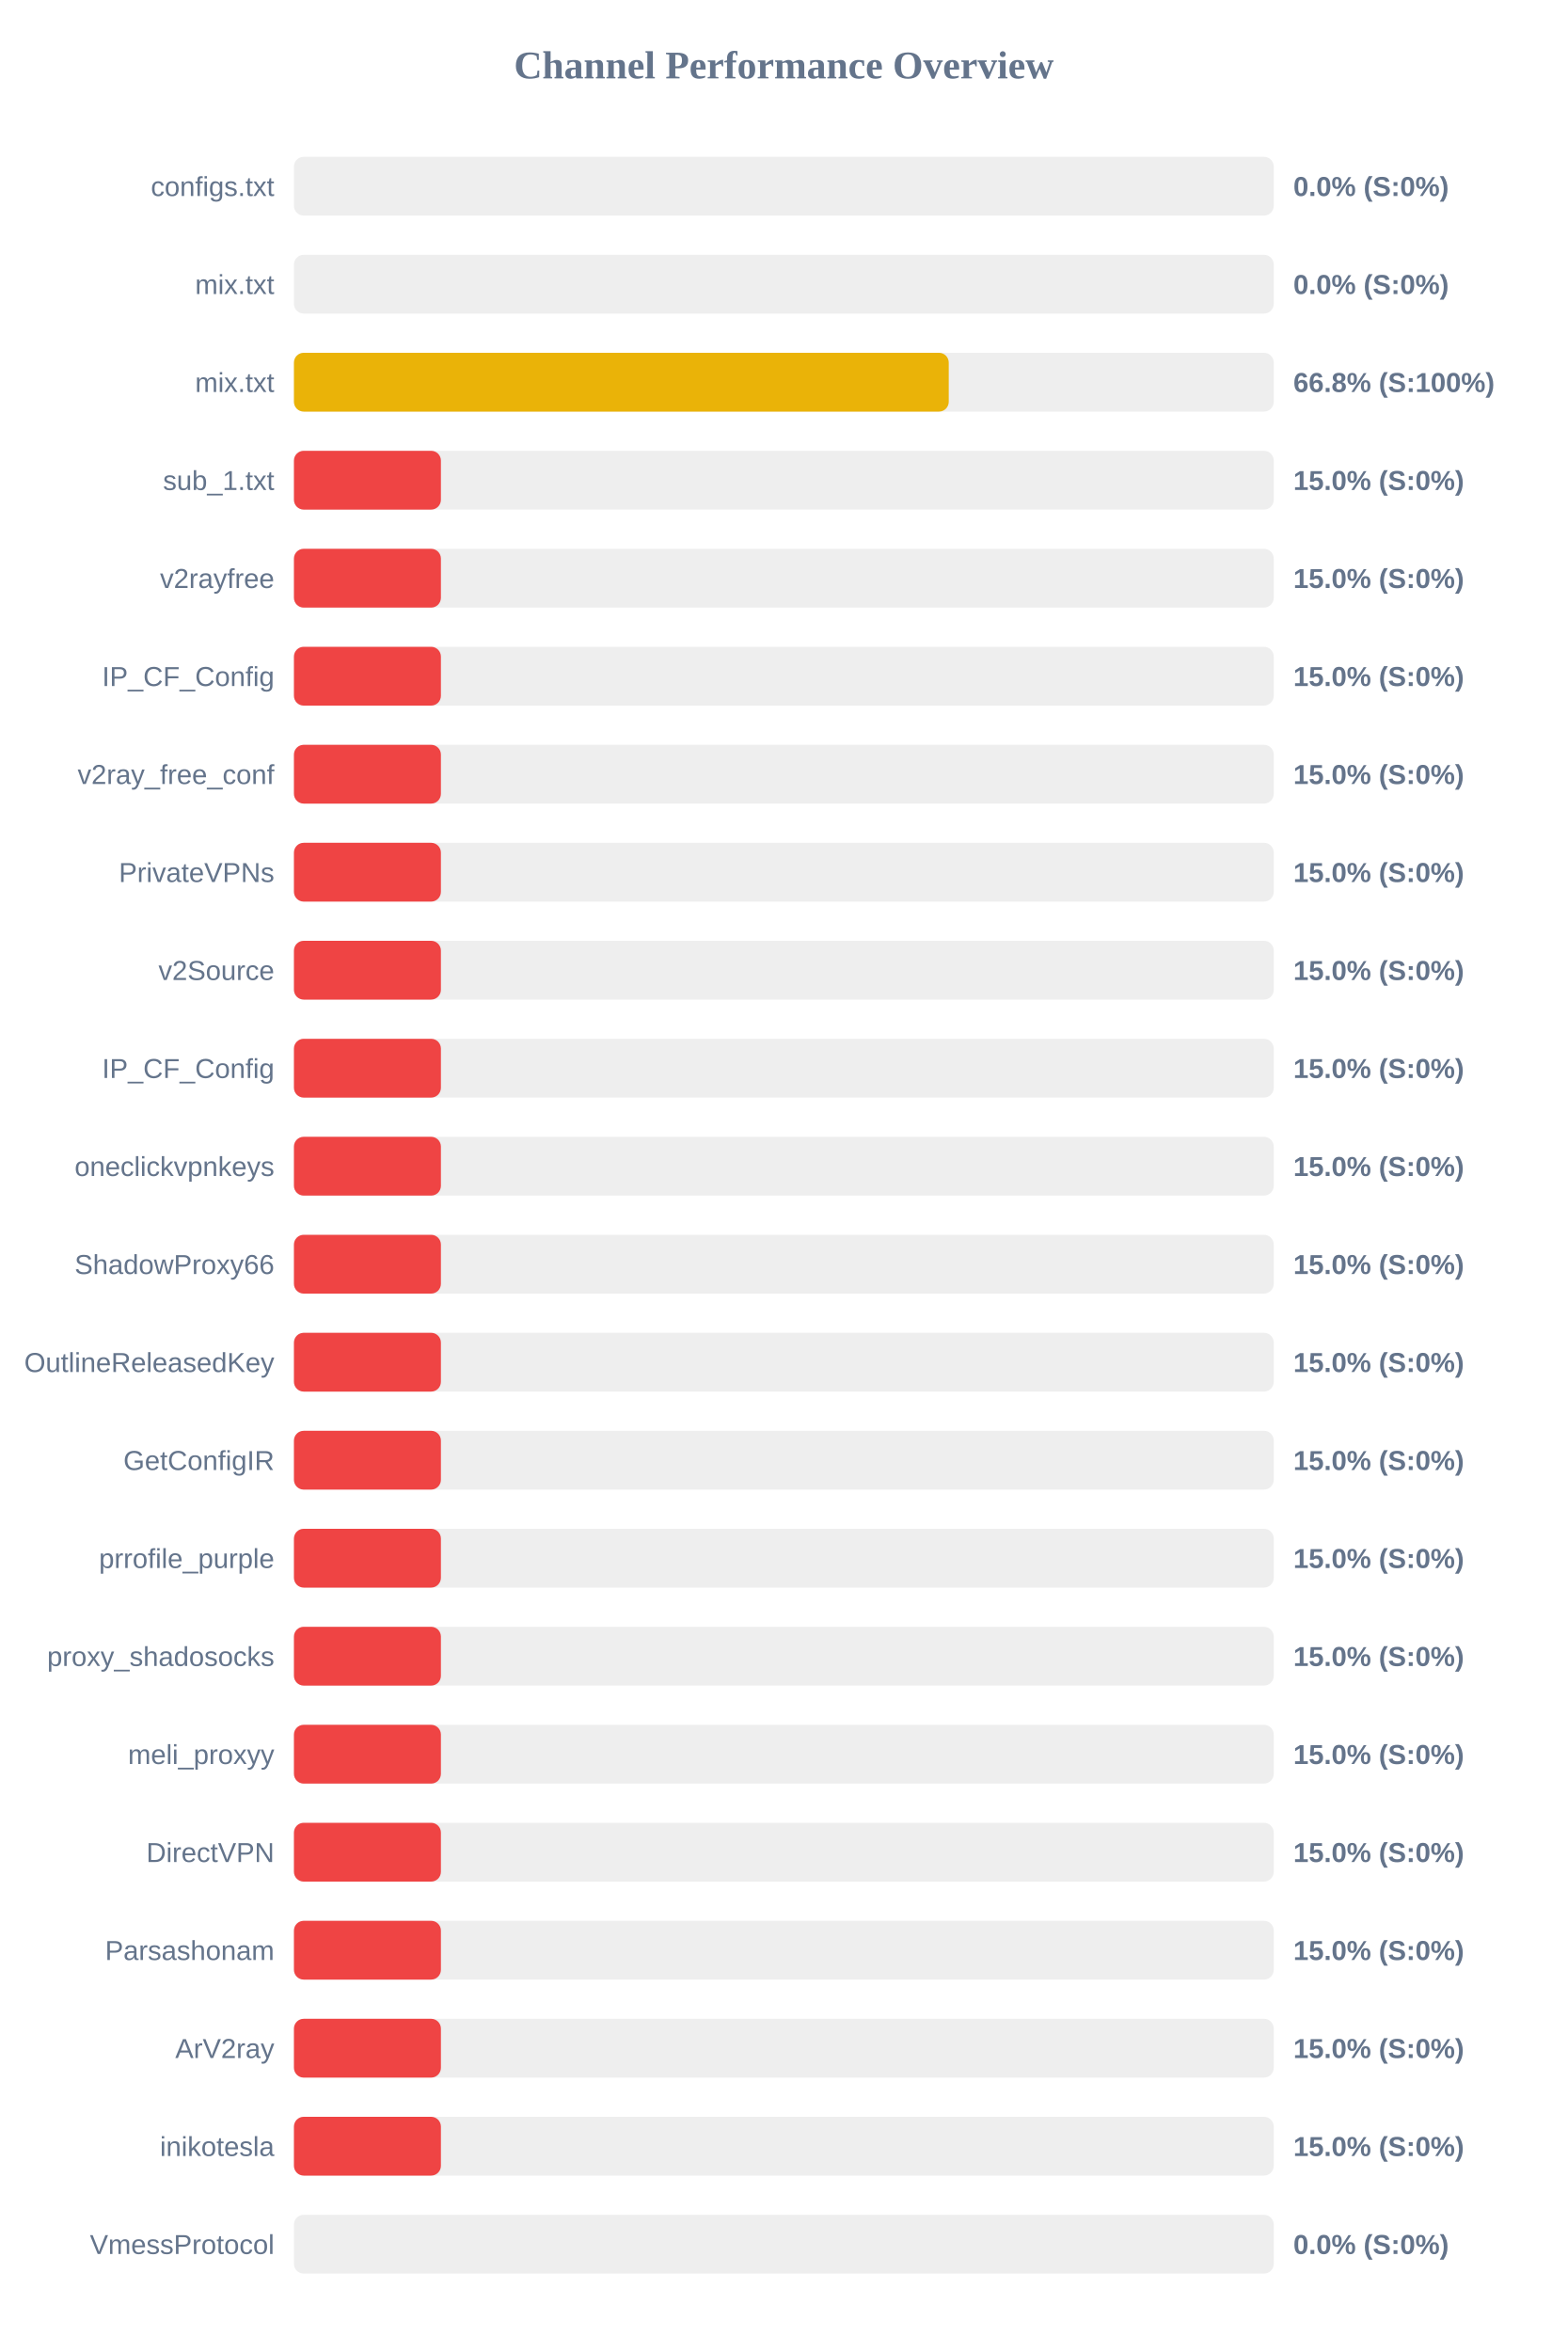
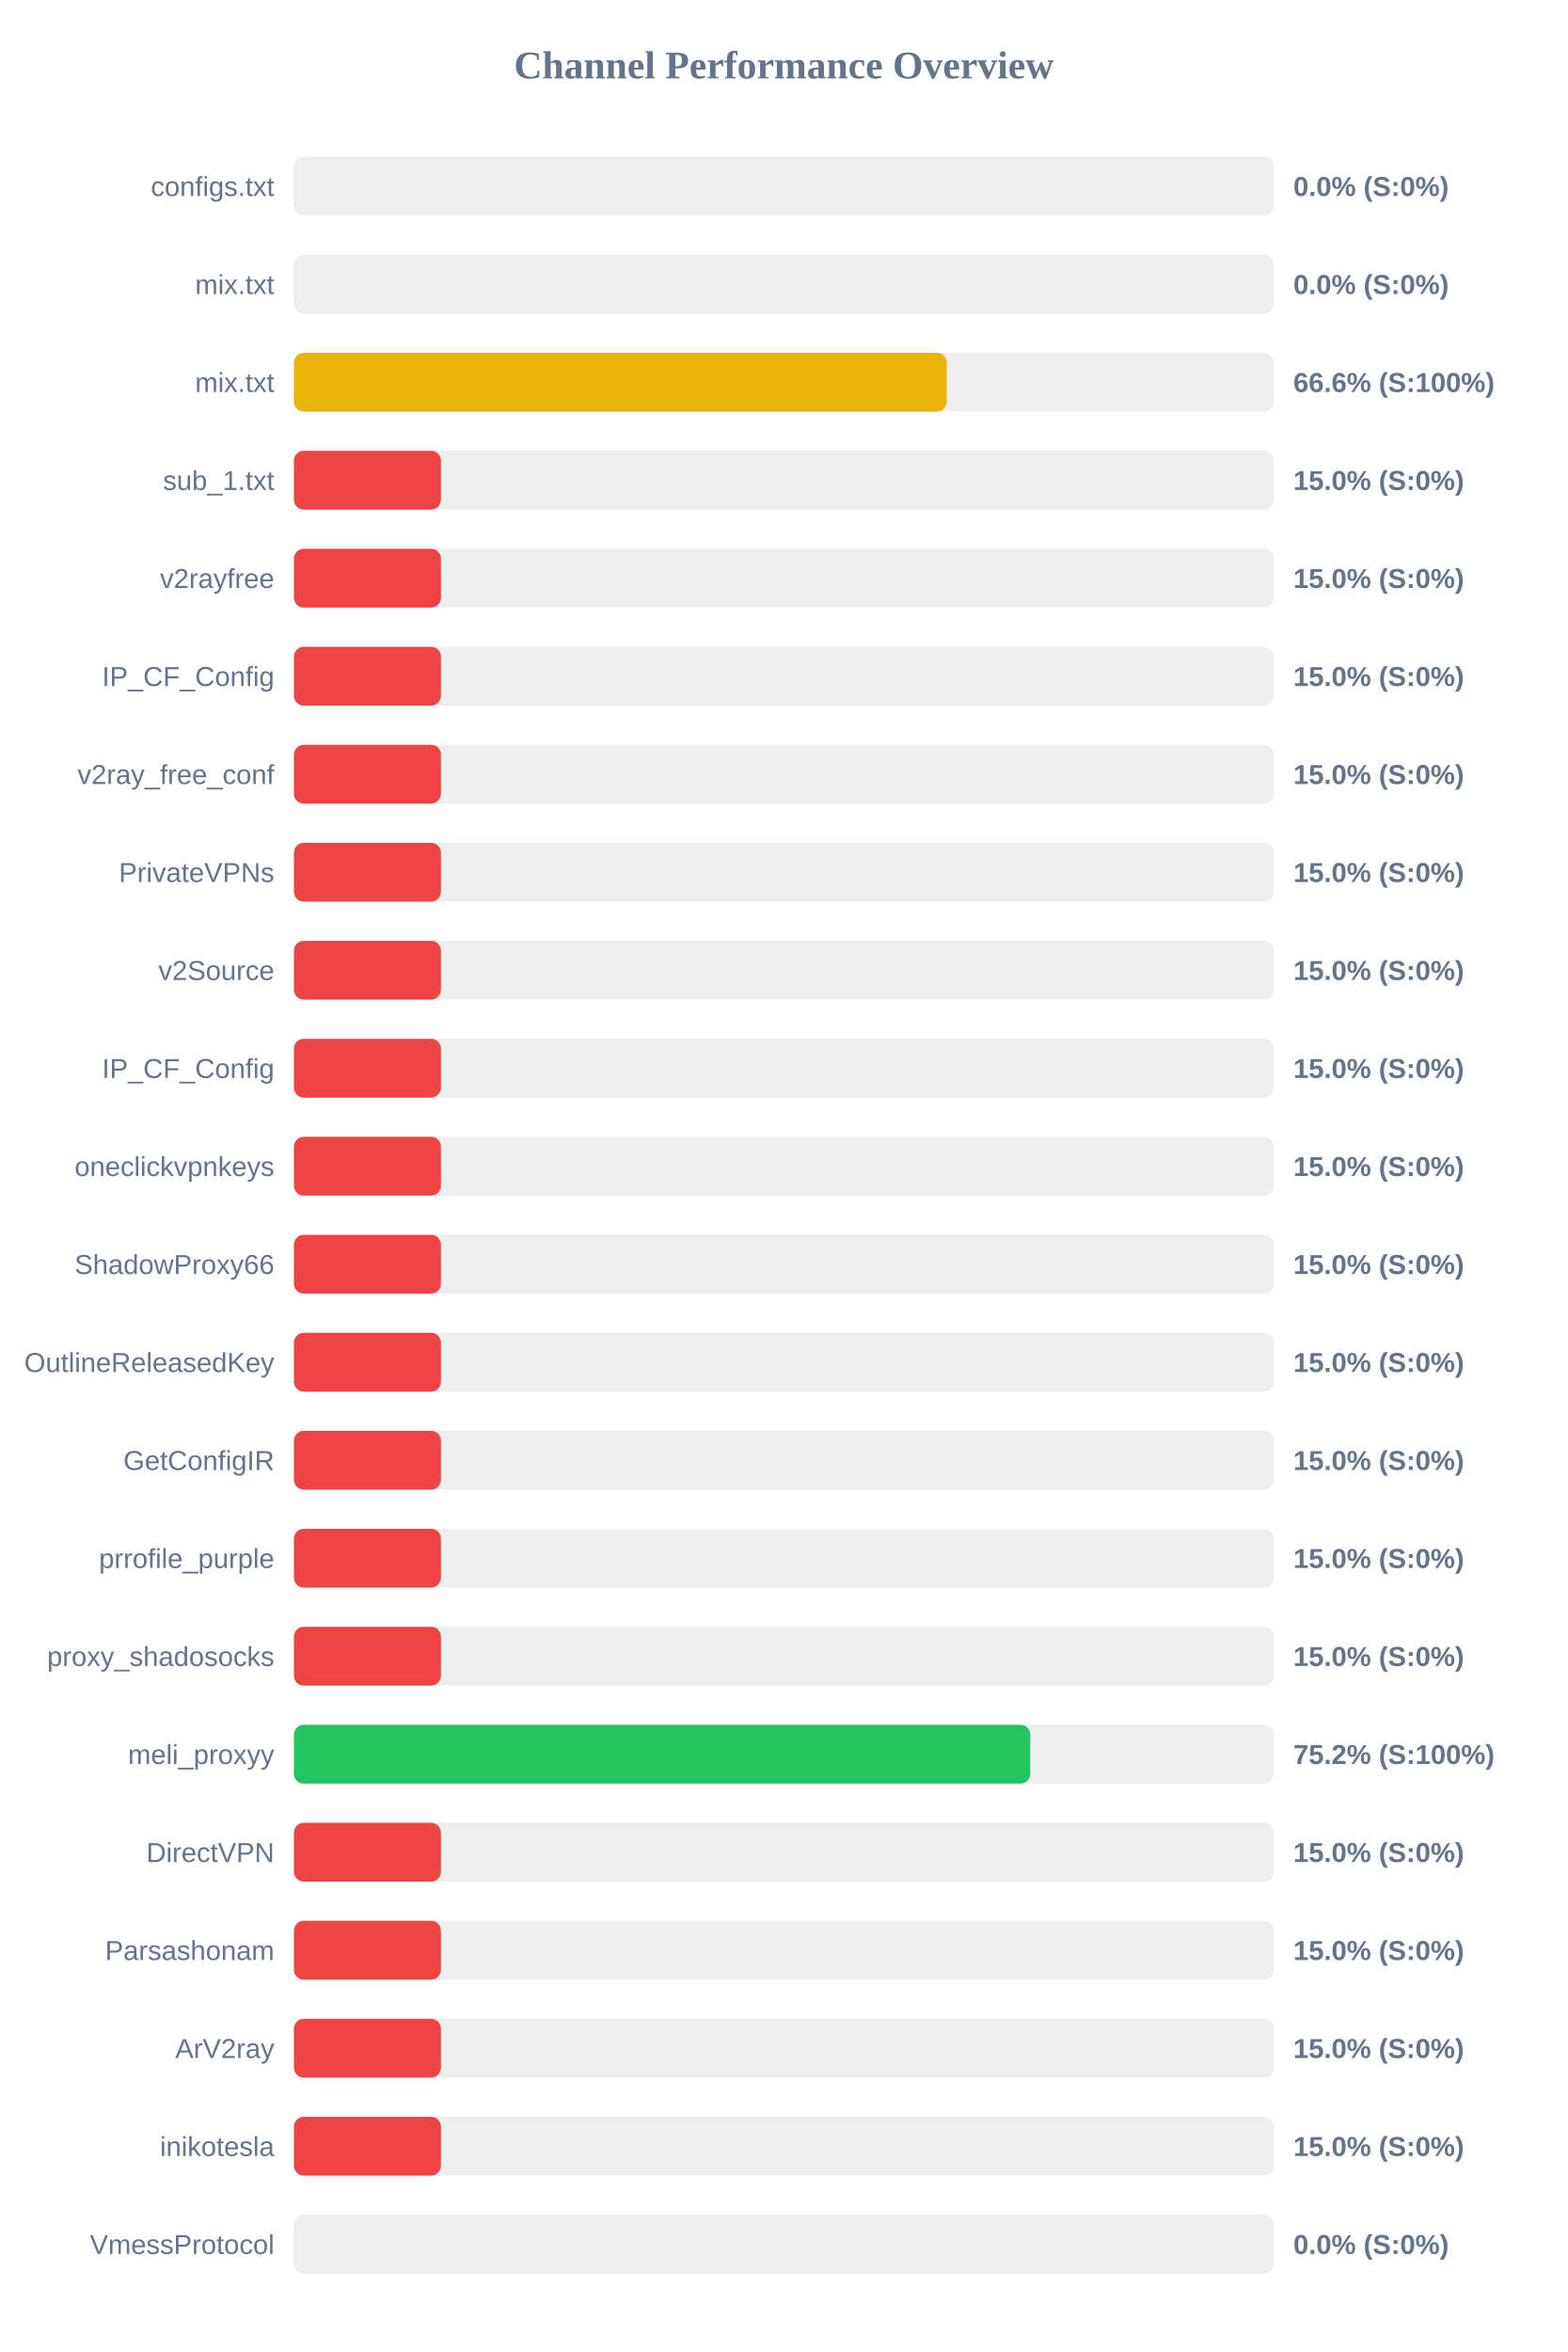
<svg xmlns="http://www.w3.org/2000/svg" width="800" height="1200" version="1.1">
  <style>
        .row { font: 14px Arial; fill: #64748b; }
        .score { font: bold 14px Arial; fill: #64748b; }
    </style>
  <text x="400" y="40" text-anchor="middle" font-size="20px" font-weight="bold" fill="#64748b">Channel Performance Overview</text>
  <rect x="150" y="80" width="500" height="30" fill="#eee" rx="5" />
  <rect x="150" y="80" width="0.0" height="30" fill="#ef4444" rx="5" />
  <text x="140" y="100" text-anchor="end" class="row">configs.txt</text>
  <text x="660" y="100" text-anchor="start" class="score">0.0% (S:0%)</text>
  <rect x="150" y="130" width="500" height="30" fill="#eee" rx="5" />
  <rect x="150" y="130" width="0.0" height="30" fill="#ef4444" rx="5" />
  <text x="140" y="150" text-anchor="end" class="row">mix.txt</text>
  <text x="660" y="150" text-anchor="start" class="score">0.0% (S:0%)</text>
  <rect x="150" y="180" width="500" height="30" fill="#eee" rx="5" />
-   <rect x="150" y="180" width="334.15" height="30" fill="#eab308" rx="5" />
+   <rect x="150" y="180" width="333.1" height="30" fill="#eab308" rx="5" />
  <text x="140" y="200" text-anchor="end" class="row">mix.txt</text>
-   <text x="660" y="200" text-anchor="start" class="score">66.8% (S:100%)</text>
+   <text x="660" y="200" text-anchor="start" class="score">66.6% (S:100%)</text>
  <rect x="150" y="230" width="500" height="30" fill="#eee" rx="5" />
  <rect x="150" y="230" width="75.0" height="30" fill="#ef4444" rx="5" />
  <text x="140" y="250" text-anchor="end" class="row">sub_1.txt</text>
  <text x="660" y="250" text-anchor="start" class="score">15.0% (S:0%)</text>
  <rect x="150" y="280" width="500" height="30" fill="#eee" rx="5" />
  <rect x="150" y="280" width="75.0" height="30" fill="#ef4444" rx="5" />
  <text x="140" y="300" text-anchor="end" class="row">v2rayfree</text>
  <text x="660" y="300" text-anchor="start" class="score">15.0% (S:0%)</text>
  <rect x="150" y="330" width="500" height="30" fill="#eee" rx="5" />
  <rect x="150" y="330" width="75.0" height="30" fill="#ef4444" rx="5" />
  <text x="140" y="350" text-anchor="end" class="row">IP_CF_Config</text>
  <text x="660" y="350" text-anchor="start" class="score">15.0% (S:0%)</text>
  <rect x="150" y="380" width="500" height="30" fill="#eee" rx="5" />
  <rect x="150" y="380" width="75.0" height="30" fill="#ef4444" rx="5" />
  <text x="140" y="400" text-anchor="end" class="row">v2ray_free_conf</text>
  <text x="660" y="400" text-anchor="start" class="score">15.0% (S:0%)</text>
  <rect x="150" y="430" width="500" height="30" fill="#eee" rx="5" />
  <rect x="150" y="430" width="75.0" height="30" fill="#ef4444" rx="5" />
  <text x="140" y="450" text-anchor="end" class="row">PrivateVPNs</text>
  <text x="660" y="450" text-anchor="start" class="score">15.0% (S:0%)</text>
  <rect x="150" y="480" width="500" height="30" fill="#eee" rx="5" />
  <rect x="150" y="480" width="75.0" height="30" fill="#ef4444" rx="5" />
  <text x="140" y="500" text-anchor="end" class="row">v2Source</text>
  <text x="660" y="500" text-anchor="start" class="score">15.0% (S:0%)</text>
  <rect x="150" y="530" width="500" height="30" fill="#eee" rx="5" />
  <rect x="150" y="530" width="75.0" height="30" fill="#ef4444" rx="5" />
  <text x="140" y="550" text-anchor="end" class="row">IP_CF_Config</text>
  <text x="660" y="550" text-anchor="start" class="score">15.0% (S:0%)</text>
  <rect x="150" y="580" width="500" height="30" fill="#eee" rx="5" />
  <rect x="150" y="580" width="75.0" height="30" fill="#ef4444" rx="5" />
  <text x="140" y="600" text-anchor="end" class="row">oneclickvpnkeys</text>
  <text x="660" y="600" text-anchor="start" class="score">15.0% (S:0%)</text>
  <rect x="150" y="630" width="500" height="30" fill="#eee" rx="5" />
  <rect x="150" y="630" width="75.0" height="30" fill="#ef4444" rx="5" />
  <text x="140" y="650" text-anchor="end" class="row">ShadowProxy66</text>
  <text x="660" y="650" text-anchor="start" class="score">15.0% (S:0%)</text>
  <rect x="150" y="680" width="500" height="30" fill="#eee" rx="5" />
  <rect x="150" y="680" width="75.0" height="30" fill="#ef4444" rx="5" />
  <text x="140" y="700" text-anchor="end" class="row">OutlineReleasedKey</text>
  <text x="660" y="700" text-anchor="start" class="score">15.0% (S:0%)</text>
  <rect x="150" y="730" width="500" height="30" fill="#eee" rx="5" />
  <rect x="150" y="730" width="75.0" height="30" fill="#ef4444" rx="5" />
  <text x="140" y="750" text-anchor="end" class="row">GetConfigIR</text>
  <text x="660" y="750" text-anchor="start" class="score">15.0% (S:0%)</text>
  <rect x="150" y="780" width="500" height="30" fill="#eee" rx="5" />
  <rect x="150" y="780" width="75.0" height="30" fill="#ef4444" rx="5" />
  <text x="140" y="800" text-anchor="end" class="row">prrofile_purple</text>
  <text x="660" y="800" text-anchor="start" class="score">15.0% (S:0%)</text>
  <rect x="150" y="830" width="500" height="30" fill="#eee" rx="5" />
  <rect x="150" y="830" width="75.0" height="30" fill="#ef4444" rx="5" />
  <text x="140" y="850" text-anchor="end" class="row">proxy_shadosocks</text>
  <text x="660" y="850" text-anchor="start" class="score">15.0% (S:0%)</text>
  <rect x="150" y="880" width="500" height="30" fill="#eee" rx="5" />
-   <rect x="150" y="880" width="75.0" height="30" fill="#ef4444" rx="5" />
+   <rect x="150" y="880" width="375.75" height="30" fill="#22c55e" rx="5" />
  <text x="140" y="900" text-anchor="end" class="row">meli_proxyy</text>
-   <text x="660" y="900" text-anchor="start" class="score">15.0% (S:0%)</text>
+   <text x="660" y="900" text-anchor="start" class="score">75.2% (S:100%)</text>
  <rect x="150" y="930" width="500" height="30" fill="#eee" rx="5" />
  <rect x="150" y="930" width="75.0" height="30" fill="#ef4444" rx="5" />
  <text x="140" y="950" text-anchor="end" class="row">DirectVPN</text>
  <text x="660" y="950" text-anchor="start" class="score">15.0% (S:0%)</text>
  <rect x="150" y="980" width="500" height="30" fill="#eee" rx="5" />
  <rect x="150" y="980" width="75.0" height="30" fill="#ef4444" rx="5" />
  <text x="140" y="1000" text-anchor="end" class="row">Parsashonam</text>
  <text x="660" y="1000" text-anchor="start" class="score">15.0% (S:0%)</text>
  <rect x="150" y="1030" width="500" height="30" fill="#eee" rx="5" />
  <rect x="150" y="1030" width="75.0" height="30" fill="#ef4444" rx="5" />
  <text x="140" y="1050" text-anchor="end" class="row">ArV2ray</text>
  <text x="660" y="1050" text-anchor="start" class="score">15.0% (S:0%)</text>
  <rect x="150" y="1080" width="500" height="30" fill="#eee" rx="5" />
  <rect x="150" y="1080" width="75.0" height="30" fill="#ef4444" rx="5" />
  <text x="140" y="1100" text-anchor="end" class="row">inikotesla</text>
  <text x="660" y="1100" text-anchor="start" class="score">15.0% (S:0%)</text>
  <rect x="150" y="1130" width="500" height="30" fill="#eee" rx="5" />
  <rect x="150" y="1130" width="0.0" height="30" fill="#ef4444" rx="5" />
  <text x="140" y="1150" text-anchor="end" class="row">VmessProtocol</text>
  <text x="660" y="1150" text-anchor="start" class="score">0.0% (S:0%)</text>
</svg>
